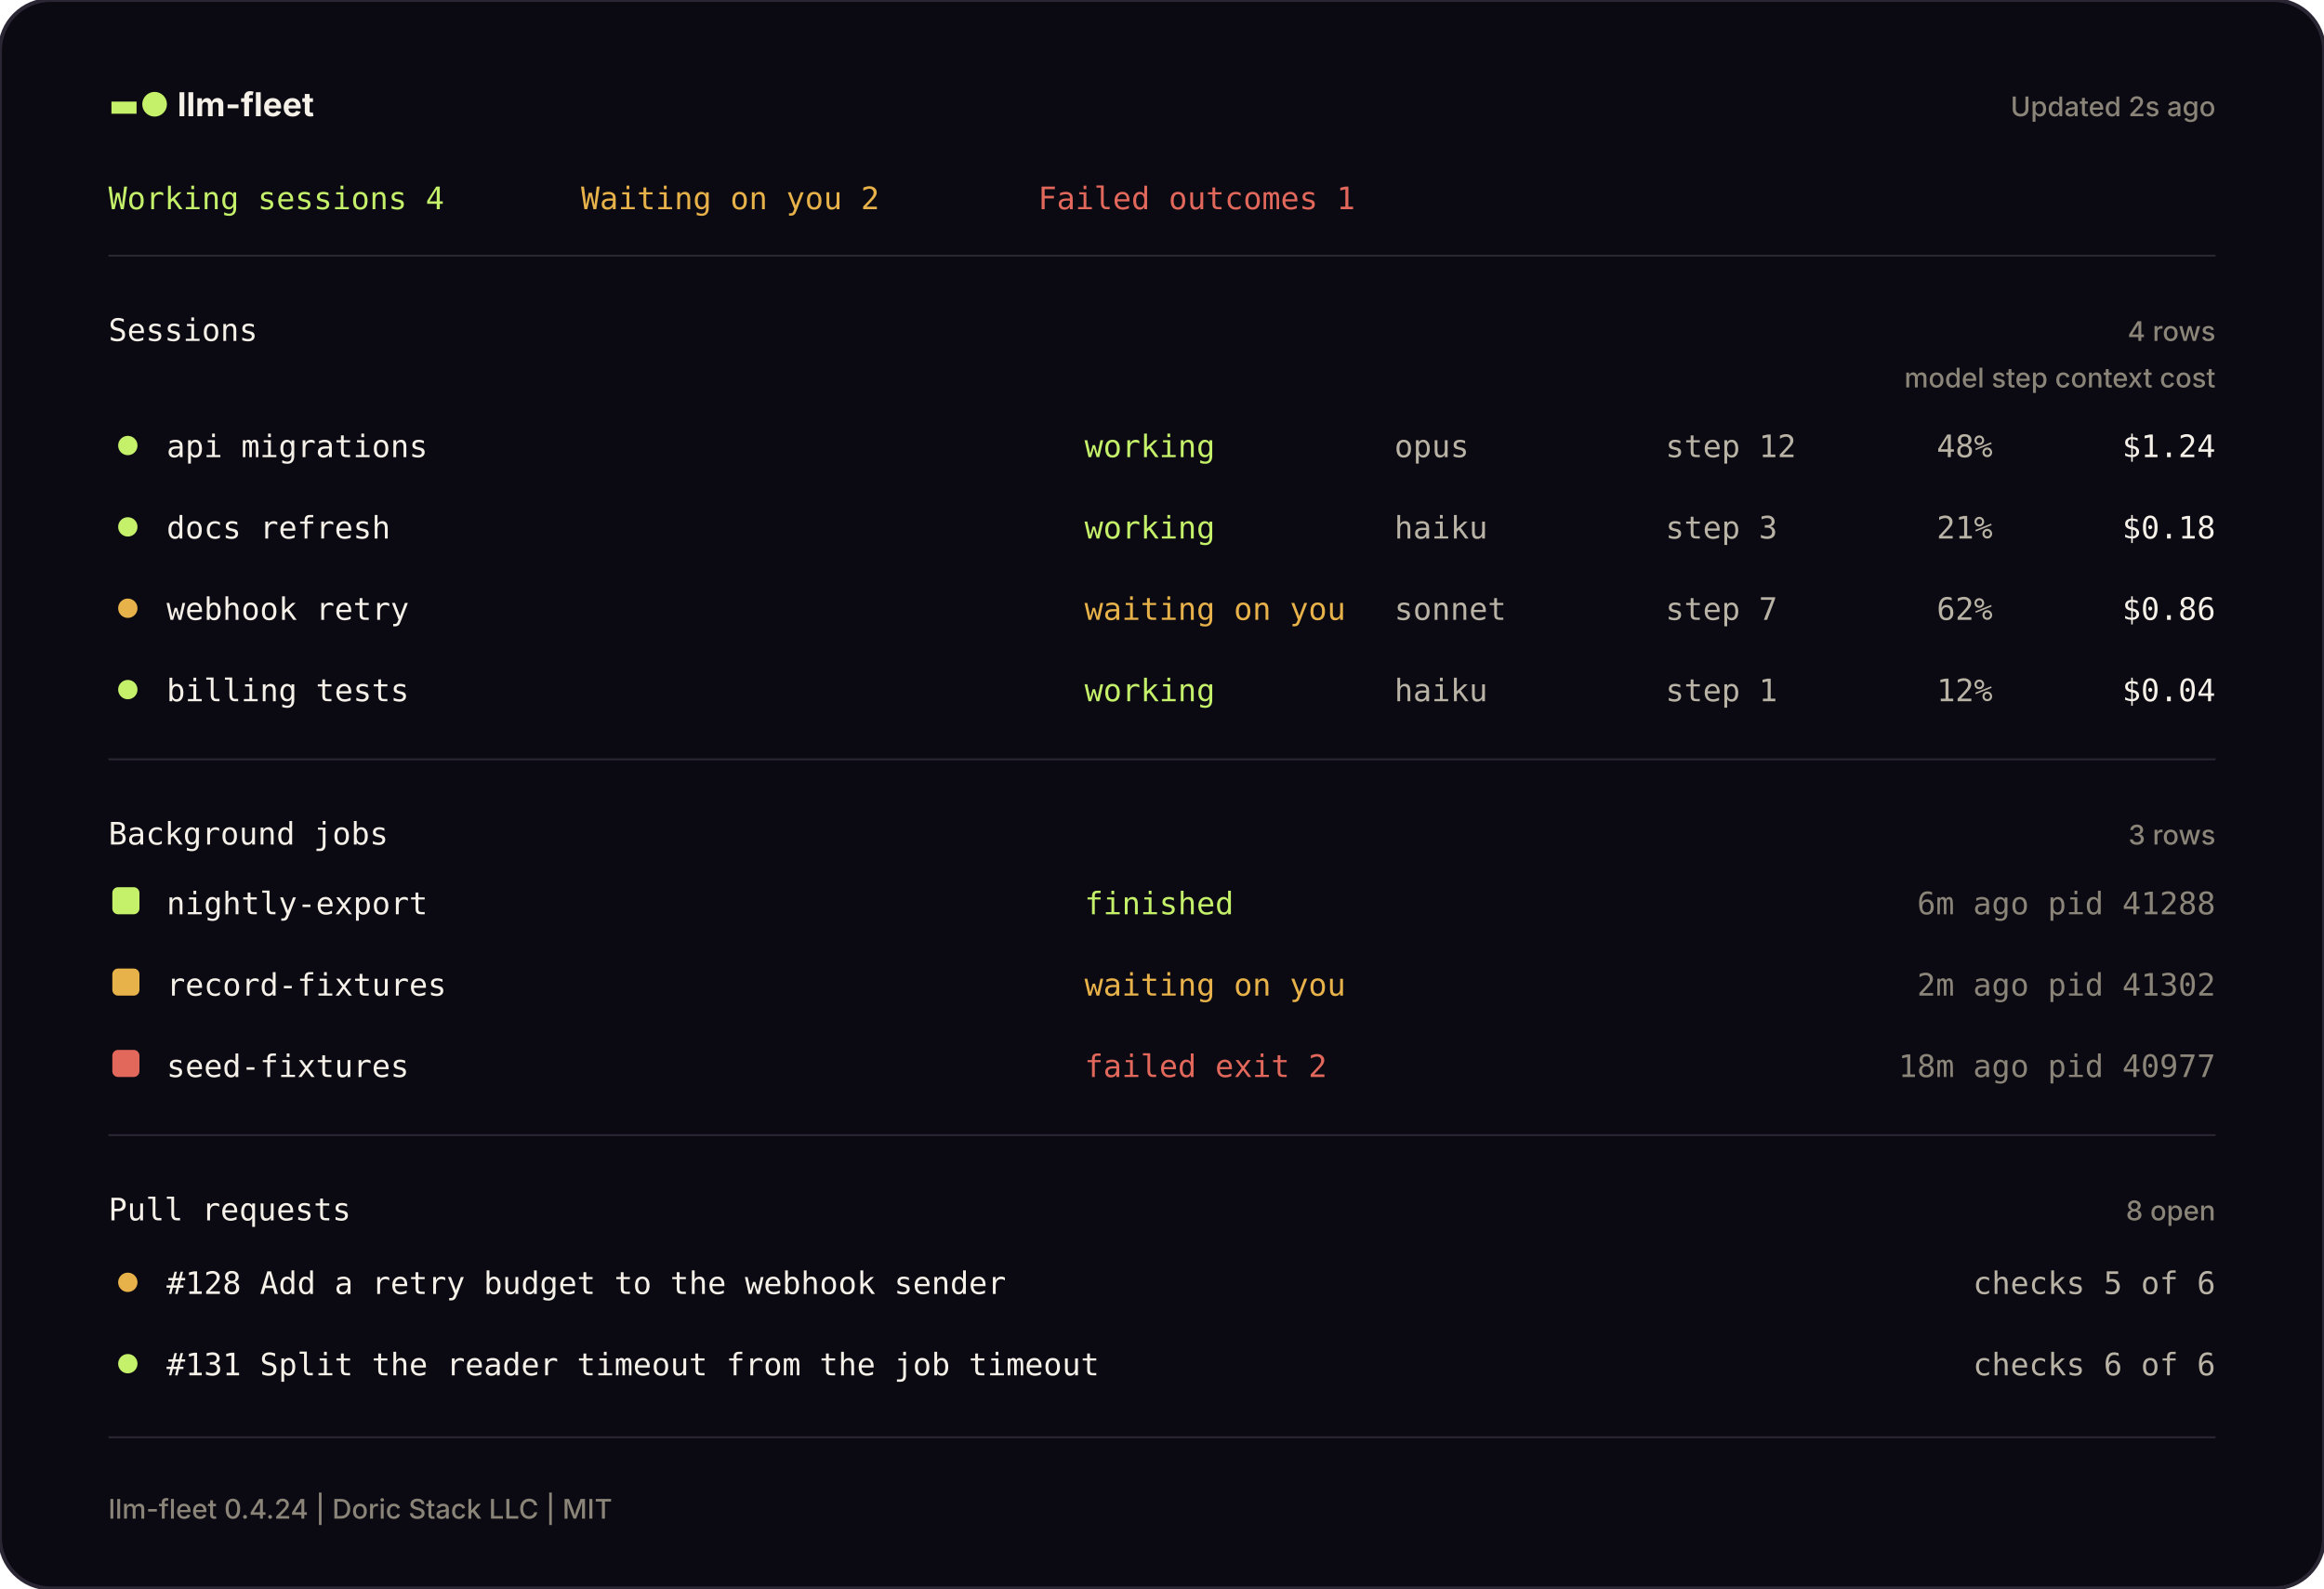
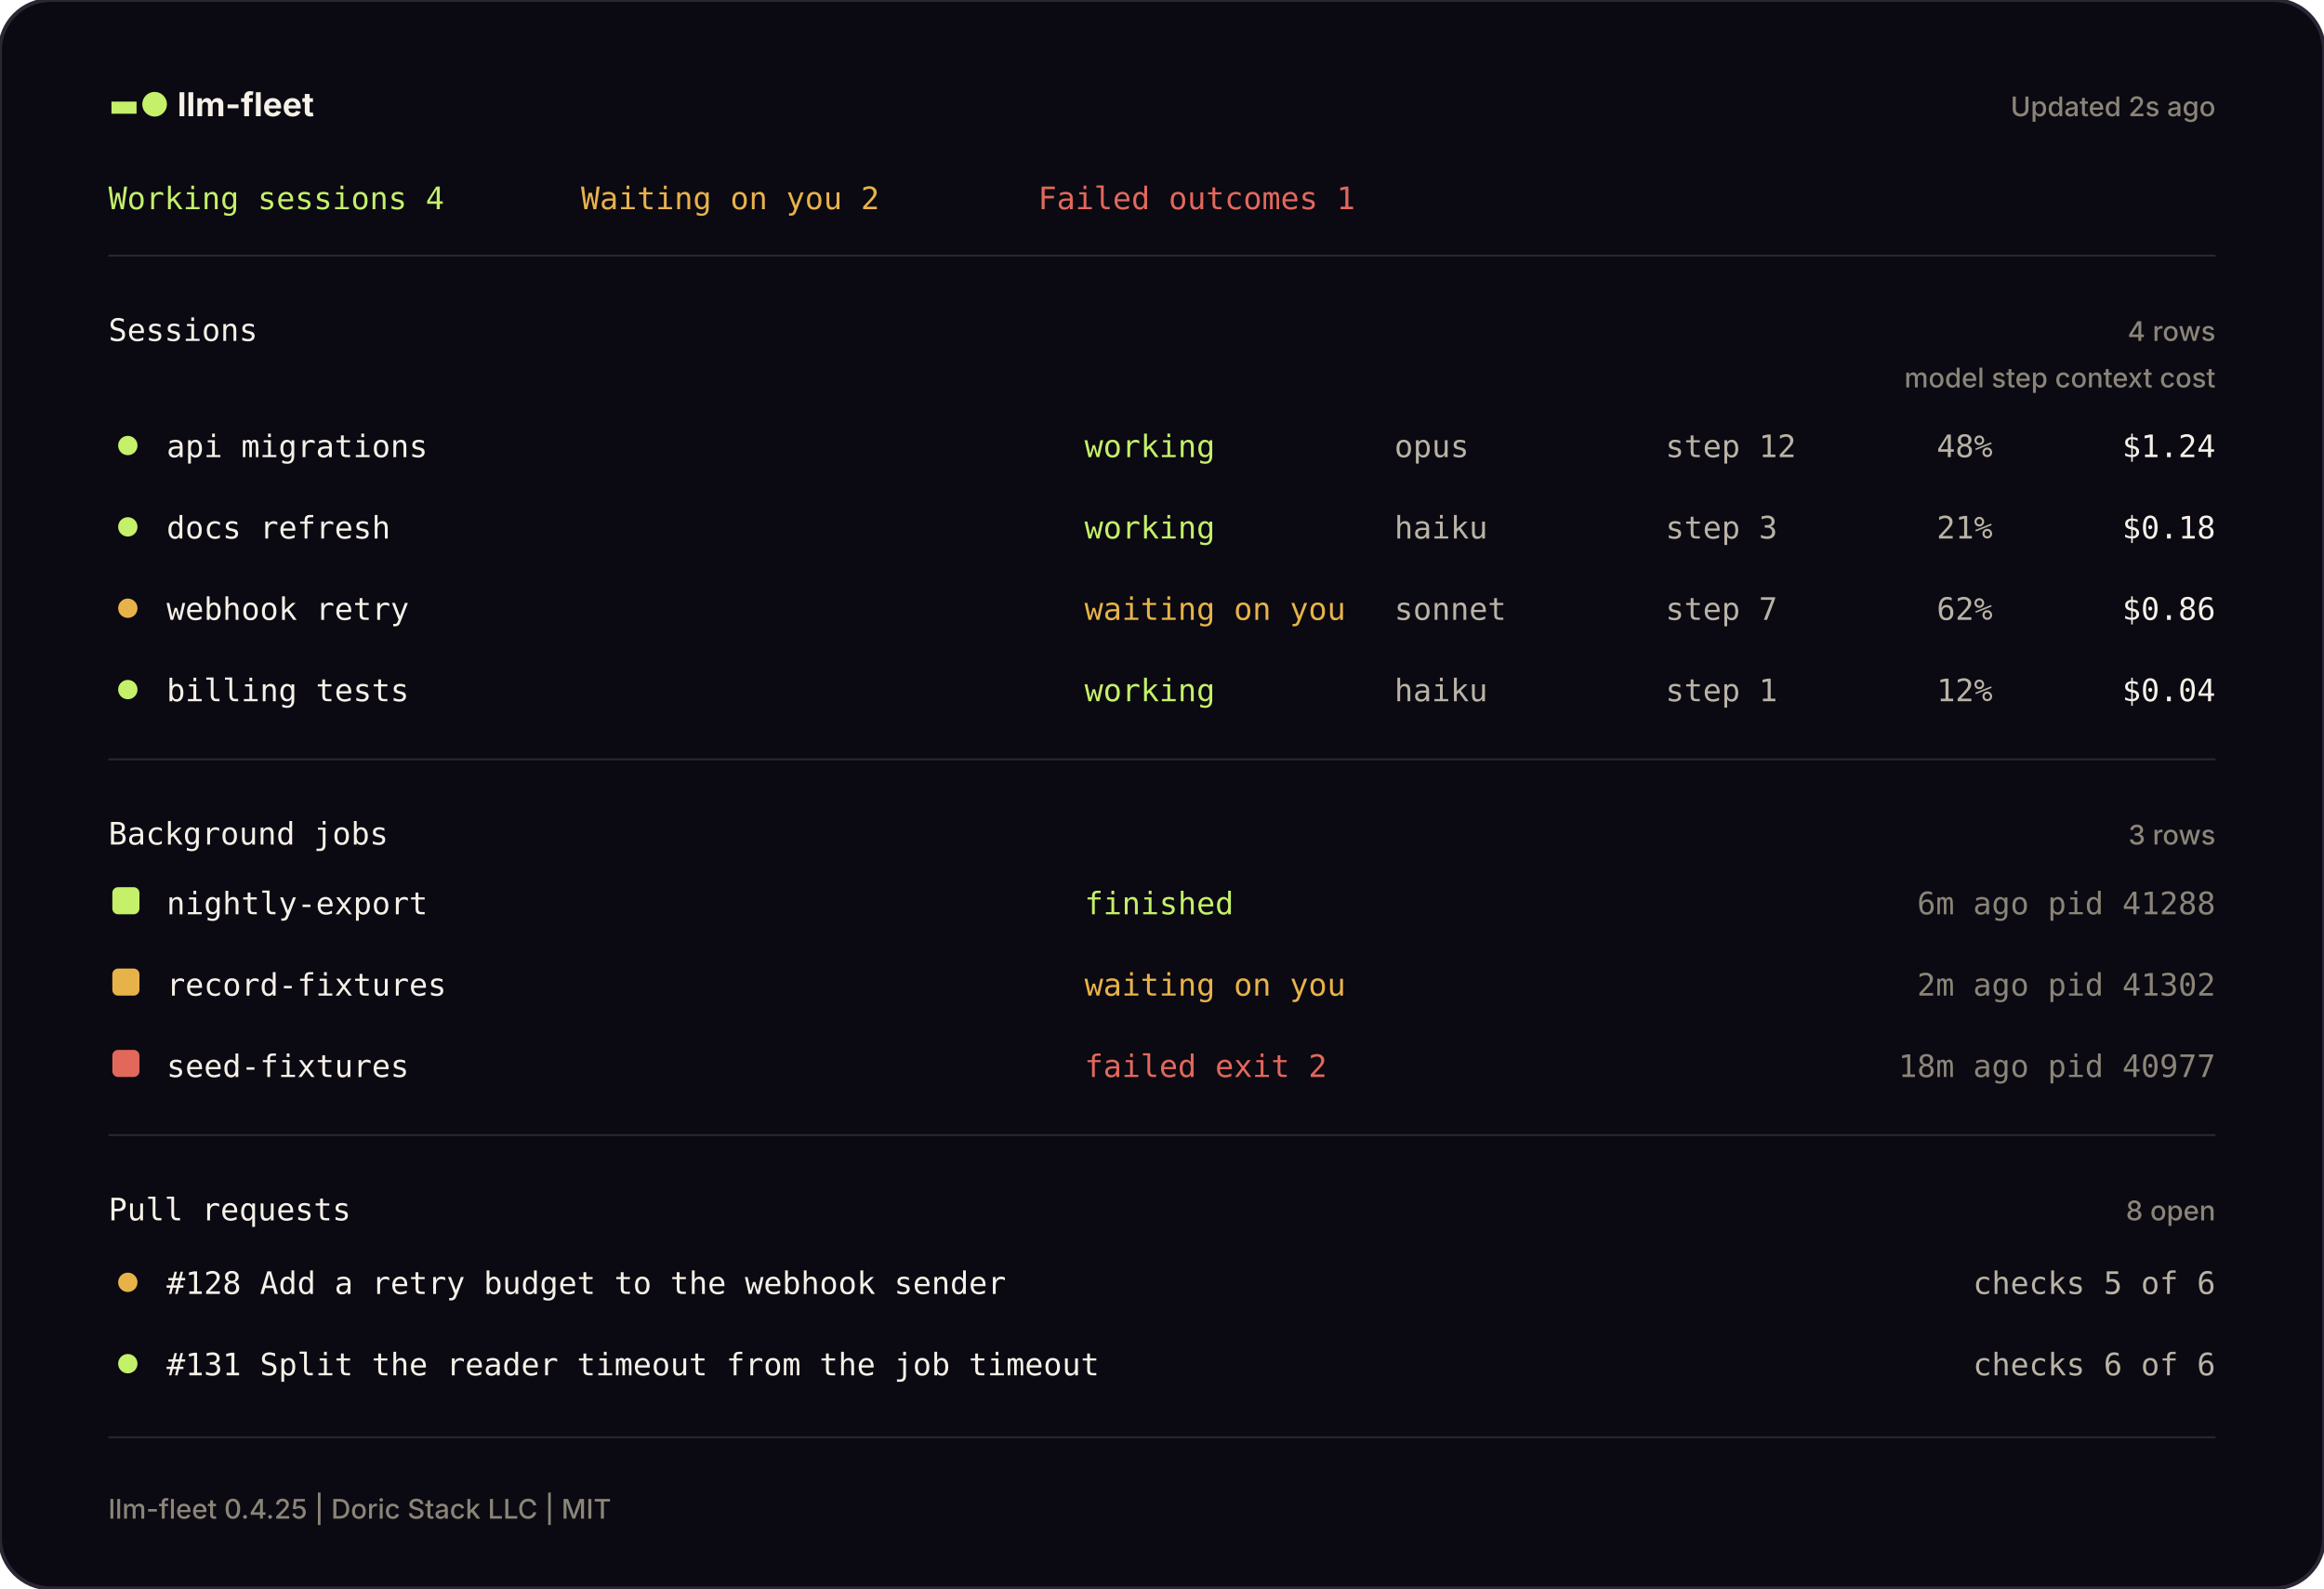
<svg xmlns="http://www.w3.org/2000/svg" width="1200" height="820" viewBox="0 0 1200 820" fill="none" role="img" aria-label="The llm-fleet pane, drawn from a sample machine">
  <defs>
    <style>
      .mono { font-family: JetBrains Mono, SFMono-Regular, Menlo, Consolas, monospace; font-size: 16px; }
      .head { font-family: Inter, ui-sans-serif, system-ui, -apple-system, Segoe UI, sans-serif; font-weight: 650; font-size: 17px; }
      .small { font-family: Inter, ui-sans-serif, system-ui, -apple-system, Segoe UI, sans-serif; font-weight: 450; font-size: 14px; }
    </style>
  </defs>
  <rect width="1200" height="820" rx="26" fill="#0B0911" stroke="#2A2633" stroke-width="2" />
  <text x="56" y="60" class="head" fill="#F5F1E8">
    <tspan fill="#C4F06A">▬●</tspan> llm-fleet</text>
  <text x="1144" y="60" class="small" fill="#8A8578" text-anchor="end">Updated 2s ago</text>
  <text x="56" y="108" class="mono" fill="#C4F06A">Working sessions 4</text>
  <text x="300" y="108" class="mono" fill="#E8B24A">Waiting on you 2</text>
  <text x="536" y="108" class="mono" fill="#E2685C">Failed outcomes 1</text>
  <line x1="56" y1="132" x2="1144" y2="132" stroke="#2A2633" stroke-width="1" />
  <text x="56" y="176" class="mono" fill="#F5F1E8">Sessions</text>
  <text x="1144" y="176" class="small" fill="#8A8578" text-anchor="end">4 rows</text>
  <text x="1144" y="200" class="small" fill="#8A8578" text-anchor="end">model   step   context   cost</text>
  <circle cx="66" cy="230" r="5" fill="#C4F06A" />
  <text x="86" y="236" class="mono" fill="#F5F1E8">api migrations</text>
  <text x="560" y="236" class="mono" fill="#C4F06A">working</text>
  <text x="720" y="236" class="mono" fill="#B9B3A6">opus</text>
  <text x="860" y="236" class="mono" fill="#B9B3A6">step 12</text>
  <text x="1000" y="236" class="mono" fill="#B9B3A6">48%</text>
  <text x="1144" y="236" class="mono" fill="#F5F1E8" text-anchor="end">$1.24</text>
  <circle cx="66" cy="272" r="5" fill="#C4F06A" />
  <text x="86" y="278" class="mono" fill="#F5F1E8">docs refresh</text>
  <text x="560" y="278" class="mono" fill="#C4F06A">working</text>
  <text x="720" y="278" class="mono" fill="#B9B3A6">haiku</text>
  <text x="860" y="278" class="mono" fill="#B9B3A6">step 3</text>
  <text x="1000" y="278" class="mono" fill="#B9B3A6">21%</text>
  <text x="1144" y="278" class="mono" fill="#F5F1E8" text-anchor="end">$0.18</text>
  <circle cx="66" cy="314" r="5" fill="#E8B24A" />
  <text x="86" y="320" class="mono" fill="#F5F1E8">webhook retry</text>
  <text x="560" y="320" class="mono" fill="#E8B24A">waiting on you</text>
  <text x="720" y="320" class="mono" fill="#B9B3A6">sonnet</text>
  <text x="860" y="320" class="mono" fill="#B9B3A6">step 7</text>
  <text x="1000" y="320" class="mono" fill="#B9B3A6">62%</text>
  <text x="1144" y="320" class="mono" fill="#F5F1E8" text-anchor="end">$0.86</text>
  <circle cx="66" cy="356" r="5" fill="#C4F06A" />
  <text x="86" y="362" class="mono" fill="#F5F1E8">billing tests</text>
  <text x="560" y="362" class="mono" fill="#C4F06A">working</text>
  <text x="720" y="362" class="mono" fill="#B9B3A6">haiku</text>
  <text x="860" y="362" class="mono" fill="#B9B3A6">step 1</text>
  <text x="1000" y="362" class="mono" fill="#B9B3A6">12%</text>
  <text x="1144" y="362" class="mono" fill="#F5F1E8" text-anchor="end">$0.04</text>
  <line x1="56" y1="392" x2="1144" y2="392" stroke="#2A2633" stroke-width="1" />
  <text x="56" y="436" class="mono" fill="#F5F1E8">Background jobs</text>
  <text x="1144" y="436" class="small" fill="#8A8578" text-anchor="end">3 rows</text>
  <rect x="58" y="458" width="14" height="14" rx="3" fill="#C4F06A" />
  <text x="86" y="472" class="mono" fill="#F5F1E8">nightly-export</text>
  <text x="560" y="472" class="mono" fill="#C4F06A">finished</text>
  <text x="1144" y="472" class="mono" fill="#8A8578" text-anchor="end">6m ago   pid 41288</text>
  <rect x="58" y="500" width="14" height="14" rx="3" fill="#E8B24A" />
  <text x="86" y="514" class="mono" fill="#F5F1E8">record-fixtures</text>
  <text x="560" y="514" class="mono" fill="#E8B24A">waiting on you</text>
  <text x="1144" y="514" class="mono" fill="#8A8578" text-anchor="end">2m ago   pid 41302</text>
  <rect x="58" y="542" width="14" height="14" rx="3" fill="#E2685C" />
  <text x="86" y="556" class="mono" fill="#F5F1E8">seed-fixtures</text>
  <text x="560" y="556" class="mono" fill="#E2685C">failed  exit 2</text>
  <text x="1144" y="556" class="mono" fill="#8A8578" text-anchor="end">18m ago   pid 40977</text>
  <line x1="56" y1="586" x2="1144" y2="586" stroke="#2A2633" stroke-width="1" />
  <text x="56" y="630" class="mono" fill="#F5F1E8">Pull requests</text>
  <text x="1144" y="630" class="small" fill="#8A8578" text-anchor="end">8 open</text>
  <circle cx="66" cy="662" r="5" fill="#E8B24A" />
  <text x="86" y="668" class="mono" fill="#F5F1E8">#128  Add a retry budget to the webhook sender</text>
  <text x="1144" y="668" class="mono" fill="#B9B3A6" text-anchor="end">checks 5 of 6</text>
  <circle cx="66" cy="704" r="5" fill="#C4F06A" />
  <text x="86" y="710" class="mono" fill="#F5F1E8">#131  Split the reader timeout from the job timeout</text>
  <text x="1144" y="710" class="mono" fill="#B9B3A6" text-anchor="end">checks 6 of 6</text>
  <line x1="56" y1="742" x2="1144" y2="742" stroke="#2A2633" stroke-width="1" />
-   <text x="56" y="784" class="small" fill="#8A8578">llm-fleet 0.4.24 | Doric Stack LLC | MIT</text>
+   <text x="56" y="784" class="small" fill="#8A8578">llm-fleet 0.4.25 | Doric Stack LLC | MIT</text>
</svg>
